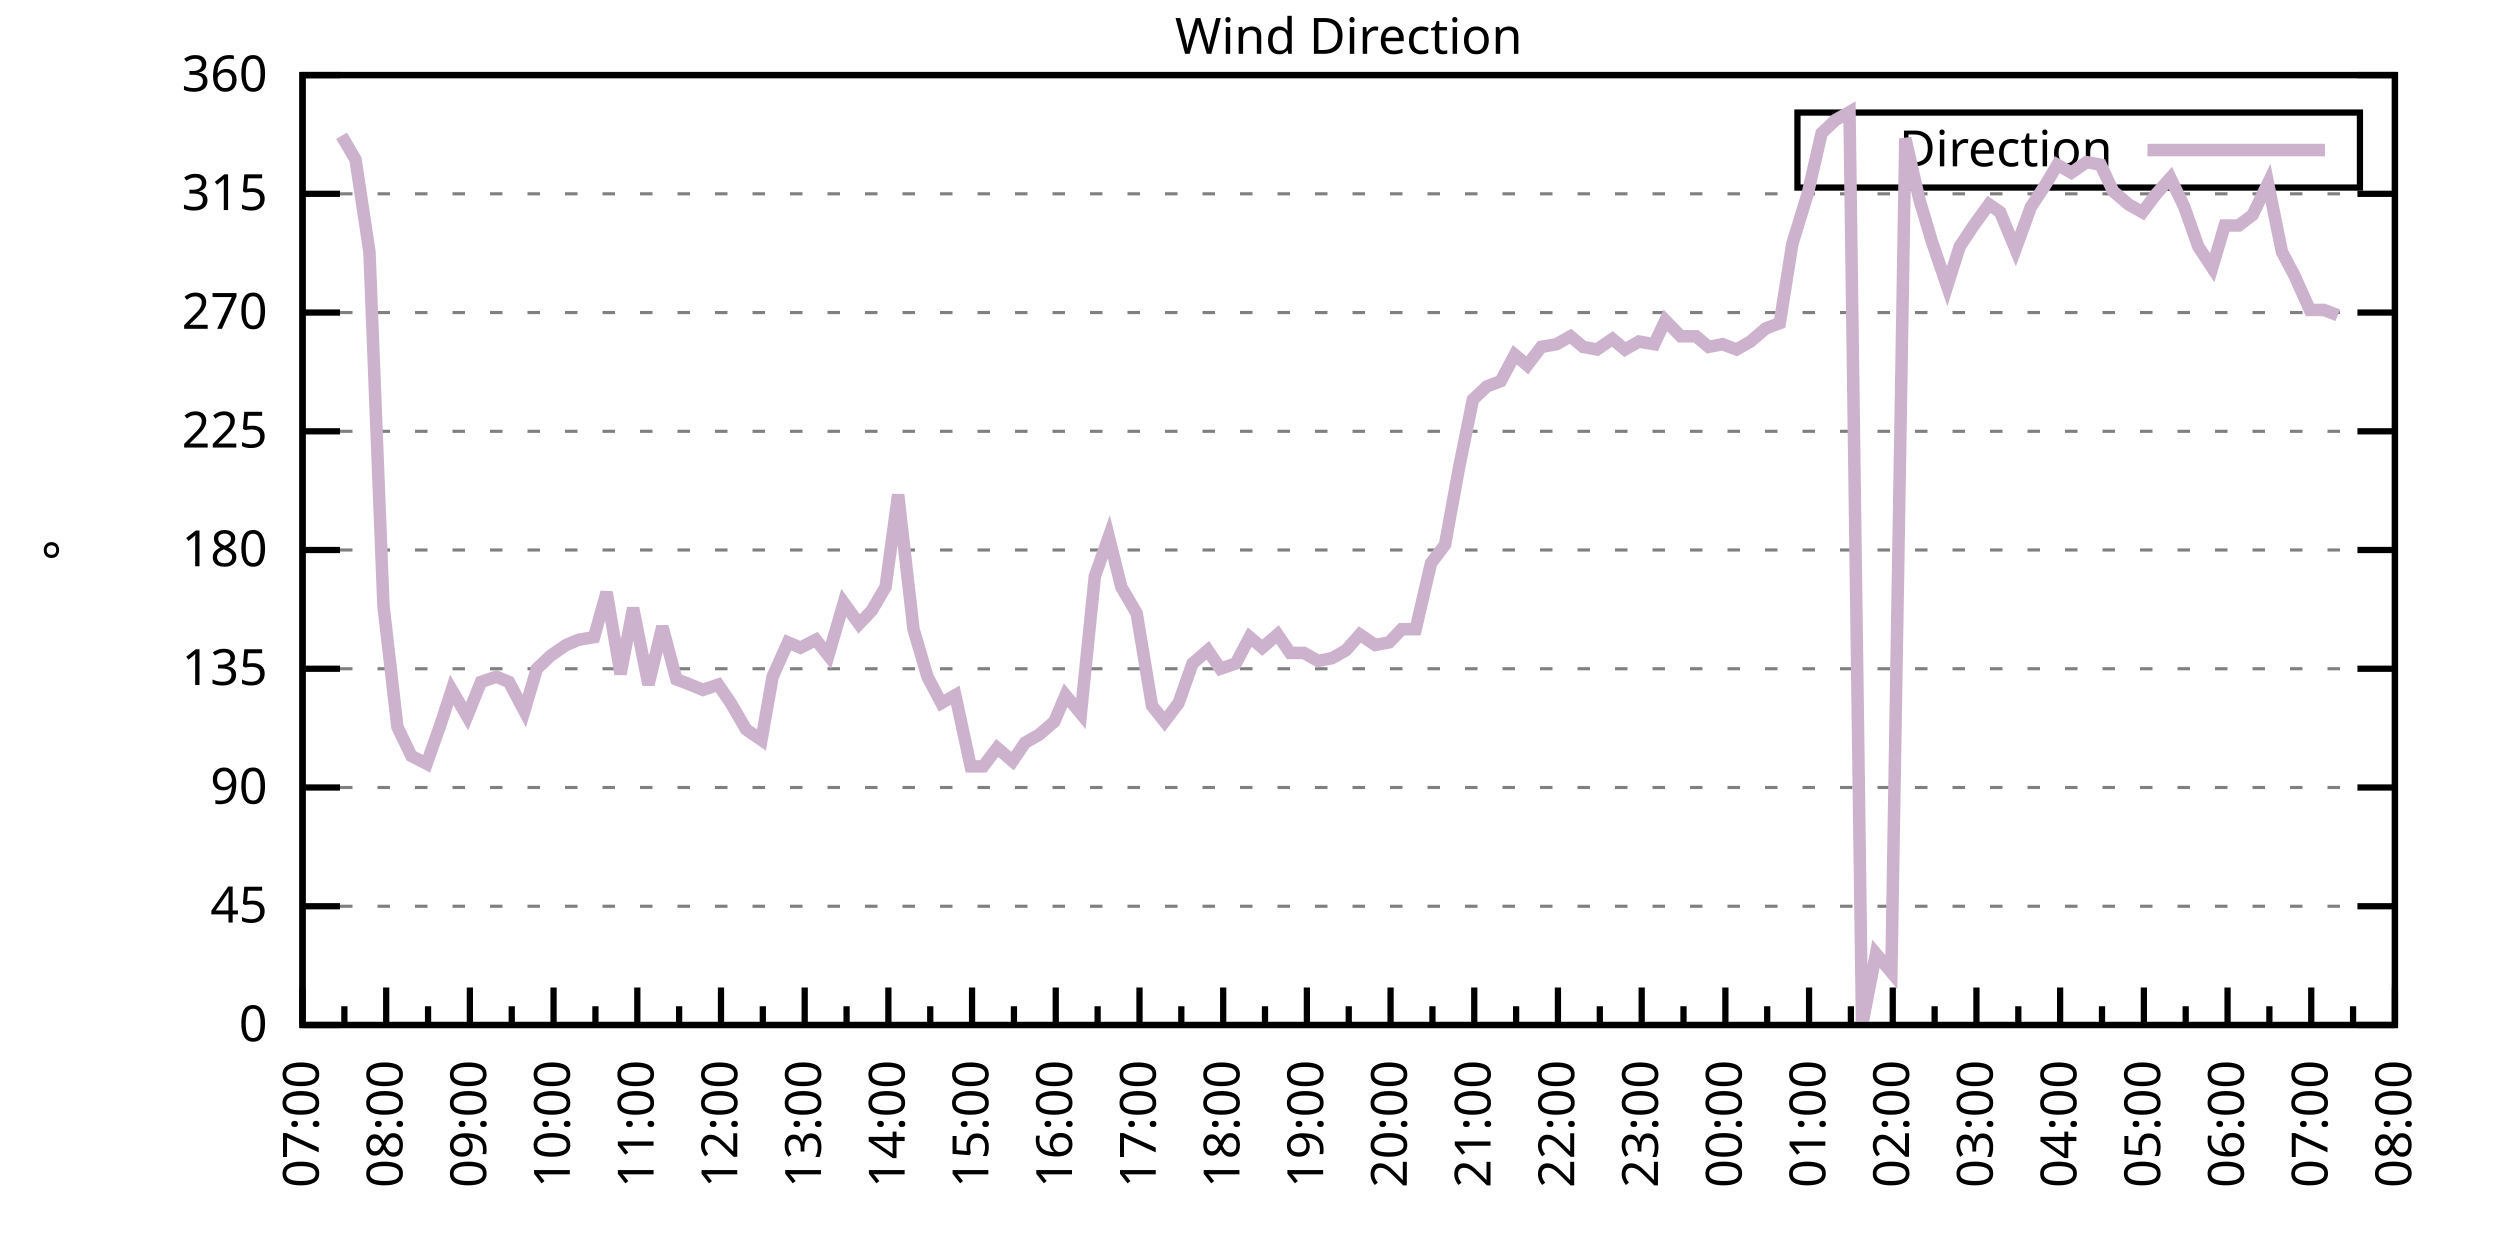
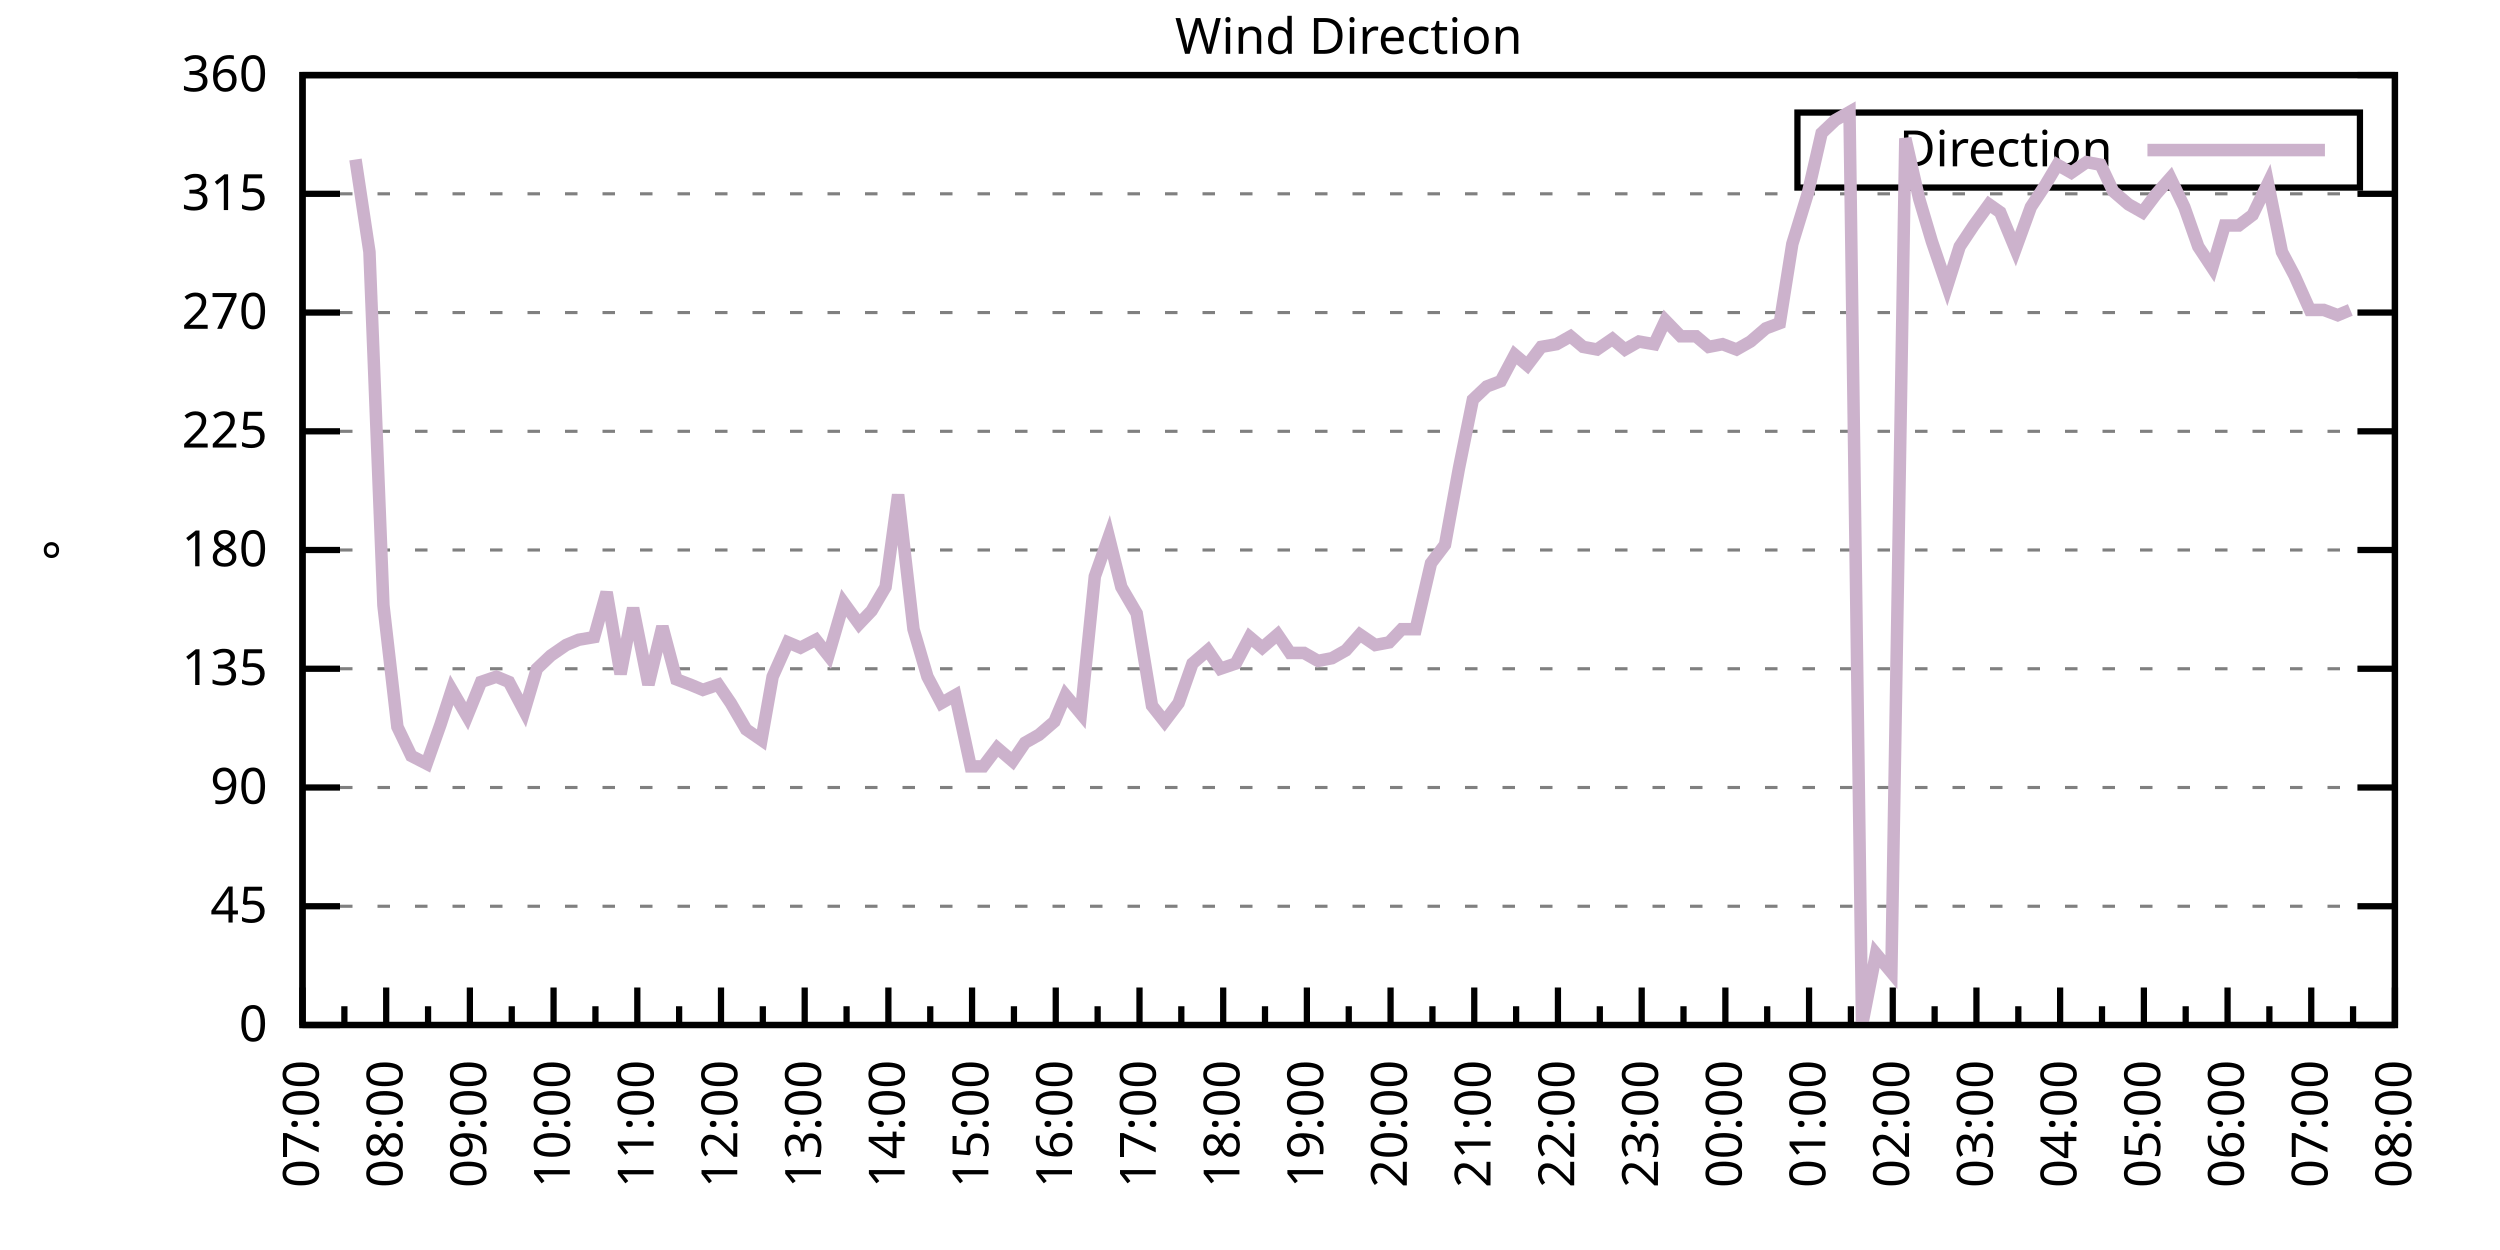
<svg xmlns="http://www.w3.org/2000/svg" xmlns:xlink="http://www.w3.org/1999/xlink" width="400" height="200" viewBox="0 0 400 200">
  <g id="gnuplot_canvas">
    <rect x="0" y="0" width="400" height="200" fill="none" />
    <defs>
      <circle id="gpDot" r="0.5" stroke-width="0.5" stroke="currentColor" />
      <path id="gpPt0" stroke-width="0.333" stroke="currentColor" d="M-1,0 h2 M0,-1 v2" />
      <path id="gpPt1" stroke-width="0.333" stroke="currentColor" d="M-1,-1 L1,1 M1,-1 L-1,1" />
      <path id="gpPt2" stroke-width="0.333" stroke="currentColor" d="M-1,0 L1,0 M0,-1 L0,1 M-1,-1 L1,1 M-1,1 L1,-1" />
      <rect id="gpPt3" stroke-width="0.333" stroke="currentColor" x="-1" y="-1" width="2" height="2" />
      <rect id="gpPt4" stroke-width="0.333" stroke="currentColor" fill="currentColor" x="-1" y="-1" width="2" height="2" />
      <circle id="gpPt5" stroke-width="0.333" stroke="currentColor" cx="0" cy="0" r="1" />
      <use xlink:href="#gpPt5" id="gpPt6" fill="currentColor" stroke="none" />
      <path id="gpPt7" stroke-width="0.333" stroke="currentColor" d="M0,-1.33 L-1.33,0.67 L1.33,0.67 z" />
      <use xlink:href="#gpPt7" id="gpPt8" fill="currentColor" stroke="none" />
      <use xlink:href="#gpPt7" id="gpPt9" stroke="currentColor" transform="rotate(180)" />
      <use xlink:href="#gpPt9" id="gpPt10" fill="currentColor" stroke="none" />
      <use xlink:href="#gpPt3" id="gpPt11" stroke="currentColor" transform="rotate(45)" />
      <use xlink:href="#gpPt11" id="gpPt12" fill="currentColor" stroke="none" />
      <path id="gpPt13" stroke-width="0.333" stroke="currentColor" d="M0,1.330 L1.265,0.411 L0.782,-1.067 L-0.782,-1.076 L-1.265,0.411 z" />
      <use xlink:href="#gpPt13" id="gpPt14" fill="currentColor" stroke="none" />
      <filter id="textbox" filterUnits="objectBoundingBox" x="0" y="0" height="1" width="1">
        <feFlood flood-color="white" flood-opacity="1" result="bgnd" />
        <feComposite in="SourceGraphic" in2="bgnd" operator="atop" />
      </filter>
      <filter id="greybox" filterUnits="objectBoundingBox" x="0" y="0" height="1" width="1">
        <feFlood flood-color="lightgrey" flood-opacity="1" result="grey" />
        <feComposite in="SourceGraphic" in2="grey" operator="atop" />
      </filter>
    </defs>
    <g fill="none" color="white" stroke="currentColor" stroke-width="1.00" stroke-linecap="butt" stroke-linejoin="miter">
</g>
    <g fill="none" color="black" stroke="currentColor" stroke-width="1.00" stroke-linecap="butt" stroke-linejoin="miter">
      <g stroke="none" shape-rendering="crispEdges">
        <polygon fill="rgb(255, 255, 255)" points="48.40,164.00 383.18,164.00 383.18,12.02 48.40,12.02 " />
      </g>
    </g>
    <g fill="none" color="black" stroke="currentColor" stroke-width="1.00" stroke-linecap="butt" stroke-linejoin="miter">
</g>
    <g fill="none" color="black" stroke="black" stroke-width="0.50" stroke-linecap="butt" stroke-linejoin="miter">
</g>
    <g fill="none" color="gray" stroke="currentColor" stroke-width="0.50" stroke-linecap="butt" stroke-linejoin="miter">
      <path stroke="gray" stroke-dasharray="2,4" class="gridline" d="M48.40,164.00 L383.19,164.00  " />
    </g>
    <g fill="none" color="gray" stroke="gray" stroke-width="1.00" stroke-linecap="butt" stroke-linejoin="miter">
</g>
    <g fill="none" color="black" stroke="currentColor" stroke-width="1.00" stroke-linecap="butt" stroke-linejoin="miter">
      <path stroke="black" d="M48.40,164.00 L54.40,164.00 M383.19,164.00 L377.19,164.00  " />
      <g transform="translate(42.80,166.60)" stroke="none" fill="black" font-family="Sans" font-size="8.00" text-anchor="end">
        <text>
          <tspan font-family="Sans"> 0</tspan>
        </text>
      </g>
    </g>
    <g fill="none" color="black" stroke="currentColor" stroke-width="1.00" stroke-linecap="butt" stroke-linejoin="miter">
</g>
    <g fill="none" color="black" stroke="black" stroke-width="0.50" stroke-linecap="butt" stroke-linejoin="miter">
</g>
    <g fill="none" color="gray" stroke="currentColor" stroke-width="0.50" stroke-linecap="butt" stroke-linejoin="miter">
      <path stroke="gray" stroke-dasharray="2,4" class="gridline" d="M48.40,145.00 L383.19,145.00  " />
    </g>
    <g fill="none" color="gray" stroke="gray" stroke-width="1.00" stroke-linecap="butt" stroke-linejoin="miter">
</g>
    <g fill="none" color="black" stroke="currentColor" stroke-width="1.00" stroke-linecap="butt" stroke-linejoin="miter">
      <path stroke="black" d="M48.40,145.00 L54.40,145.00 M383.19,145.00 L377.19,145.00  " />
      <g transform="translate(42.80,147.60)" stroke="none" fill="black" font-family="Sans" font-size="8.00" text-anchor="end">
        <text>
          <tspan font-family="Sans"> 45</tspan>
        </text>
      </g>
    </g>
    <g fill="none" color="black" stroke="currentColor" stroke-width="1.00" stroke-linecap="butt" stroke-linejoin="miter">
</g>
    <g fill="none" color="black" stroke="black" stroke-width="0.50" stroke-linecap="butt" stroke-linejoin="miter">
</g>
    <g fill="none" color="gray" stroke="currentColor" stroke-width="0.50" stroke-linecap="butt" stroke-linejoin="miter">
      <path stroke="gray" stroke-dasharray="2,4" class="gridline" d="M48.40,126.00 L383.19,126.00  " />
    </g>
    <g fill="none" color="gray" stroke="gray" stroke-width="1.00" stroke-linecap="butt" stroke-linejoin="miter">
</g>
    <g fill="none" color="black" stroke="currentColor" stroke-width="1.00" stroke-linecap="butt" stroke-linejoin="miter">
      <path stroke="black" d="M48.40,126.00 L54.40,126.00 M383.19,126.00 L377.19,126.00  " />
      <g transform="translate(42.80,128.60)" stroke="none" fill="black" font-family="Sans" font-size="8.00" text-anchor="end">
        <text>
          <tspan font-family="Sans"> 90</tspan>
        </text>
      </g>
    </g>
    <g fill="none" color="black" stroke="currentColor" stroke-width="1.00" stroke-linecap="butt" stroke-linejoin="miter">
</g>
    <g fill="none" color="black" stroke="black" stroke-width="0.50" stroke-linecap="butt" stroke-linejoin="miter">
</g>
    <g fill="none" color="gray" stroke="currentColor" stroke-width="0.50" stroke-linecap="butt" stroke-linejoin="miter">
      <path stroke="gray" stroke-dasharray="2,4" class="gridline" d="M48.40,107.00 L383.19,107.00  " />
    </g>
    <g fill="none" color="gray" stroke="gray" stroke-width="1.00" stroke-linecap="butt" stroke-linejoin="miter">
</g>
    <g fill="none" color="black" stroke="currentColor" stroke-width="1.00" stroke-linecap="butt" stroke-linejoin="miter">
      <path stroke="black" d="M48.40,107.00 L54.40,107.00 M383.19,107.00 L377.19,107.00  " />
      <g transform="translate(42.80,109.60)" stroke="none" fill="black" font-family="Sans" font-size="8.00" text-anchor="end">
        <text>
          <tspan font-family="Sans"> 135</tspan>
        </text>
      </g>
    </g>
    <g fill="none" color="black" stroke="currentColor" stroke-width="1.00" stroke-linecap="butt" stroke-linejoin="miter">
</g>
    <g fill="none" color="black" stroke="black" stroke-width="0.50" stroke-linecap="butt" stroke-linejoin="miter">
</g>
    <g fill="none" color="gray" stroke="currentColor" stroke-width="0.50" stroke-linecap="butt" stroke-linejoin="miter">
      <path stroke="gray" stroke-dasharray="2,4" class="gridline" d="M48.40,88.00 L383.19,88.00  " />
    </g>
    <g fill="none" color="gray" stroke="gray" stroke-width="1.00" stroke-linecap="butt" stroke-linejoin="miter">
</g>
    <g fill="none" color="black" stroke="currentColor" stroke-width="1.00" stroke-linecap="butt" stroke-linejoin="miter">
      <path stroke="black" d="M48.40,88.00 L54.40,88.00 M383.19,88.00 L377.19,88.00  " />
      <g transform="translate(42.80,90.60)" stroke="none" fill="black" font-family="Sans" font-size="8.00" text-anchor="end">
        <text>
          <tspan font-family="Sans"> 180</tspan>
        </text>
      </g>
    </g>
    <g fill="none" color="black" stroke="currentColor" stroke-width="1.00" stroke-linecap="butt" stroke-linejoin="miter">
</g>
    <g fill="none" color="black" stroke="black" stroke-width="0.50" stroke-linecap="butt" stroke-linejoin="miter">
</g>
    <g fill="none" color="gray" stroke="currentColor" stroke-width="0.50" stroke-linecap="butt" stroke-linejoin="miter">
      <path stroke="gray" stroke-dasharray="2,4" class="gridline" d="M48.40,69.01 L383.19,69.01  " />
    </g>
    <g fill="none" color="gray" stroke="gray" stroke-width="1.00" stroke-linecap="butt" stroke-linejoin="miter">
</g>
    <g fill="none" color="black" stroke="currentColor" stroke-width="1.00" stroke-linecap="butt" stroke-linejoin="miter">
      <path stroke="black" d="M48.40,69.01 L54.40,69.01 M383.19,69.01 L377.19,69.01  " />
      <g transform="translate(42.80,71.61)" stroke="none" fill="black" font-family="Sans" font-size="8.00" text-anchor="end">
        <text>
          <tspan font-family="Sans"> 225</tspan>
        </text>
      </g>
    </g>
    <g fill="none" color="black" stroke="currentColor" stroke-width="1.00" stroke-linecap="butt" stroke-linejoin="miter">
</g>
    <g fill="none" color="black" stroke="black" stroke-width="0.50" stroke-linecap="butt" stroke-linejoin="miter">
</g>
    <g fill="none" color="gray" stroke="currentColor" stroke-width="0.50" stroke-linecap="butt" stroke-linejoin="miter">
      <path stroke="gray" stroke-dasharray="2,4" class="gridline" d="M48.40,50.01 L383.19,50.01  " />
    </g>
    <g fill="none" color="gray" stroke="gray" stroke-width="1.00" stroke-linecap="butt" stroke-linejoin="miter">
</g>
    <g fill="none" color="black" stroke="currentColor" stroke-width="1.00" stroke-linecap="butt" stroke-linejoin="miter">
      <path stroke="black" d="M48.40,50.01 L54.40,50.01 M383.19,50.01 L377.19,50.01  " />
      <g transform="translate(42.80,52.61)" stroke="none" fill="black" font-family="Sans" font-size="8.00" text-anchor="end">
        <text>
          <tspan font-family="Sans"> 270</tspan>
        </text>
      </g>
    </g>
    <g fill="none" color="black" stroke="currentColor" stroke-width="1.00" stroke-linecap="butt" stroke-linejoin="miter">
</g>
    <g fill="none" color="black" stroke="black" stroke-width="0.50" stroke-linecap="butt" stroke-linejoin="miter">
</g>
    <g fill="none" color="gray" stroke="currentColor" stroke-width="0.50" stroke-linecap="butt" stroke-linejoin="miter">
      <path stroke="gray" stroke-dasharray="2,4" class="gridline" d="M48.40,31.01 L383.19,31.01  " />
    </g>
    <g fill="none" color="gray" stroke="gray" stroke-width="1.00" stroke-linecap="butt" stroke-linejoin="miter">
</g>
    <g fill="none" color="black" stroke="currentColor" stroke-width="1.00" stroke-linecap="butt" stroke-linejoin="miter">
      <path stroke="black" d="M48.40,31.01 L54.40,31.01 M383.19,31.01 L377.19,31.01  " />
      <g transform="translate(42.80,33.61)" stroke="none" fill="black" font-family="Sans" font-size="8.00" text-anchor="end">
        <text>
          <tspan font-family="Sans"> 315</tspan>
        </text>
      </g>
    </g>
    <g fill="none" color="black" stroke="currentColor" stroke-width="1.00" stroke-linecap="butt" stroke-linejoin="miter">
</g>
    <g fill="none" color="black" stroke="black" stroke-width="0.50" stroke-linecap="butt" stroke-linejoin="miter">
</g>
    <g fill="none" color="gray" stroke="currentColor" stroke-width="0.50" stroke-linecap="butt" stroke-linejoin="miter">
      <path stroke="gray" stroke-dasharray="2,4" class="gridline" d="M48.40,12.01 L383.19,12.01  " />
    </g>
    <g fill="none" color="gray" stroke="gray" stroke-width="1.00" stroke-linecap="butt" stroke-linejoin="miter">
</g>
    <g fill="none" color="black" stroke="currentColor" stroke-width="1.00" stroke-linecap="butt" stroke-linejoin="miter">
      <path stroke="black" d="M48.40,12.01 L54.40,12.01 M383.19,12.01 L377.19,12.01  " />
      <g transform="translate(42.80,14.61)" stroke="none" fill="black" font-family="Sans" font-size="8.00" text-anchor="end">
        <text>
          <tspan font-family="Sans"> 360</tspan>
        </text>
      </g>
    </g>
    <g fill="none" color="black" stroke="currentColor" stroke-width="1.00" stroke-linecap="butt" stroke-linejoin="miter">
      <path stroke="black" d="M48.40,164.00 L48.40,158.00  " />
      <g transform="translate(51.00,169.60) rotate(270)" stroke="none" fill="black" font-family="Sans" font-size="8.00" text-anchor="end">
        <text>
          <tspan font-family="Sans">07:00</tspan>
        </text>
      </g>
    </g>
    <g fill="none" color="black" stroke="currentColor" stroke-width="1.00" stroke-linecap="butt" stroke-linejoin="miter">
      <path stroke="black" d="M55.10,164.00 L55.10,161.00 M61.79,164.00 L61.79,158.00  " />
      <g transform="translate(64.39,169.60) rotate(270)" stroke="none" fill="black" font-family="Sans" font-size="8.00" text-anchor="end">
        <text>
          <tspan font-family="Sans">08:00</tspan>
        </text>
      </g>
    </g>
    <g fill="none" color="black" stroke="currentColor" stroke-width="1.00" stroke-linecap="butt" stroke-linejoin="miter">
      <path stroke="black" d="M68.49,164.00 L68.49,161.00 M75.18,164.00 L75.18,158.00  " />
      <g transform="translate(77.78,169.60) rotate(270)" stroke="none" fill="black" font-family="Sans" font-size="8.00" text-anchor="end">
        <text>
          <tspan font-family="Sans">09:00</tspan>
        </text>
      </g>
    </g>
    <g fill="none" color="black" stroke="currentColor" stroke-width="1.00" stroke-linecap="butt" stroke-linejoin="miter">
      <path stroke="black" d="M81.88,164.00 L81.88,161.00 M88.57,164.00 L88.57,158.00  " />
      <g transform="translate(91.17,169.60) rotate(270)" stroke="none" fill="black" font-family="Sans" font-size="8.00" text-anchor="end">
        <text>
          <tspan font-family="Sans">10:00</tspan>
        </text>
      </g>
    </g>
    <g fill="none" color="black" stroke="currentColor" stroke-width="1.00" stroke-linecap="butt" stroke-linejoin="miter">
      <path stroke="black" d="M95.27,164.00 L95.27,161.00 M101.97,164.00 L101.97,158.00  " />
      <g transform="translate(104.57,169.60) rotate(270)" stroke="none" fill="black" font-family="Sans" font-size="8.00" text-anchor="end">
        <text>
          <tspan font-family="Sans">11:00</tspan>
        </text>
      </g>
    </g>
    <g fill="none" color="black" stroke="currentColor" stroke-width="1.00" stroke-linecap="butt" stroke-linejoin="miter">
      <path stroke="black" d="M108.66,164.00 L108.66,161.00 M115.36,164.00 L115.36,158.00  " />
      <g transform="translate(117.96,169.60) rotate(270)" stroke="none" fill="black" font-family="Sans" font-size="8.00" text-anchor="end">
        <text>
          <tspan font-family="Sans">12:00</tspan>
        </text>
      </g>
    </g>
    <g fill="none" color="black" stroke="currentColor" stroke-width="1.00" stroke-linecap="butt" stroke-linejoin="miter">
      <path stroke="black" d="M122.05,164.00 L122.05,161.00 M128.75,164.00 L128.75,158.00  " />
      <g transform="translate(131.35,169.60) rotate(270)" stroke="none" fill="black" font-family="Sans" font-size="8.00" text-anchor="end">
        <text>
          <tspan font-family="Sans">13:00</tspan>
        </text>
      </g>
    </g>
    <g fill="none" color="black" stroke="currentColor" stroke-width="1.00" stroke-linecap="butt" stroke-linejoin="miter">
      <path stroke="black" d="M135.45,164.00 L135.45,161.00 M142.14,164.00 L142.14,158.00  " />
      <g transform="translate(144.74,169.60) rotate(270)" stroke="none" fill="black" font-family="Sans" font-size="8.00" text-anchor="end">
        <text>
          <tspan font-family="Sans">14:00</tspan>
        </text>
      </g>
    </g>
    <g fill="none" color="black" stroke="currentColor" stroke-width="1.00" stroke-linecap="butt" stroke-linejoin="miter">
      <path stroke="black" d="M148.84,164.00 L148.84,161.00 M155.53,164.00 L155.53,158.00  " />
      <g transform="translate(158.13,169.60) rotate(270)" stroke="none" fill="black" font-family="Sans" font-size="8.00" text-anchor="end">
        <text>
          <tspan font-family="Sans">15:00</tspan>
        </text>
      </g>
    </g>
    <g fill="none" color="black" stroke="currentColor" stroke-width="1.00" stroke-linecap="butt" stroke-linejoin="miter">
      <path stroke="black" d="M162.23,164.00 L162.23,161.00 M168.92,164.00 L168.92,158.00  " />
      <g transform="translate(171.52,169.60) rotate(270)" stroke="none" fill="black" font-family="Sans" font-size="8.00" text-anchor="end">
        <text>
          <tspan font-family="Sans">16:00</tspan>
        </text>
      </g>
    </g>
    <g fill="none" color="black" stroke="currentColor" stroke-width="1.00" stroke-linecap="butt" stroke-linejoin="miter">
      <path stroke="black" d="M175.62,164.00 L175.62,161.00 M182.32,164.00 L182.32,158.00  " />
      <g transform="translate(184.92,169.60) rotate(270)" stroke="none" fill="black" font-family="Sans" font-size="8.00" text-anchor="end">
        <text>
          <tspan font-family="Sans">17:00</tspan>
        </text>
      </g>
    </g>
    <g fill="none" color="black" stroke="currentColor" stroke-width="1.00" stroke-linecap="butt" stroke-linejoin="miter">
      <path stroke="black" d="M189.01,164.00 L189.01,161.00 M195.71,164.00 L195.71,158.00  " />
      <g transform="translate(198.31,169.60) rotate(270)" stroke="none" fill="black" font-family="Sans" font-size="8.00" text-anchor="end">
        <text>
          <tspan font-family="Sans">18:00</tspan>
        </text>
      </g>
    </g>
    <g fill="none" color="black" stroke="currentColor" stroke-width="1.00" stroke-linecap="butt" stroke-linejoin="miter">
      <path stroke="black" d="M202.40,164.00 L202.40,161.00 M209.10,164.00 L209.10,158.00  " />
      <g transform="translate(211.70,169.60) rotate(270)" stroke="none" fill="black" font-family="Sans" font-size="8.00" text-anchor="end">
        <text>
          <tspan font-family="Sans">19:00</tspan>
        </text>
      </g>
    </g>
    <g fill="none" color="black" stroke="currentColor" stroke-width="1.00" stroke-linecap="butt" stroke-linejoin="miter">
      <path stroke="black" d="M215.80,164.00 L215.80,161.00 M222.49,164.00 L222.49,158.00  " />
      <g transform="translate(225.09,169.60) rotate(270)" stroke="none" fill="black" font-family="Sans" font-size="8.00" text-anchor="end">
        <text>
          <tspan font-family="Sans">20:00</tspan>
        </text>
      </g>
    </g>
    <g fill="none" color="black" stroke="currentColor" stroke-width="1.00" stroke-linecap="butt" stroke-linejoin="miter">
      <path stroke="black" d="M229.19,164.00 L229.19,161.00 M235.88,164.00 L235.88,158.00  " />
      <g transform="translate(238.48,169.60) rotate(270)" stroke="none" fill="black" font-family="Sans" font-size="8.00" text-anchor="end">
        <text>
          <tspan font-family="Sans">21:00</tspan>
        </text>
      </g>
    </g>
    <g fill="none" color="black" stroke="currentColor" stroke-width="1.00" stroke-linecap="butt" stroke-linejoin="miter">
      <path stroke="black" d="M242.58,164.00 L242.58,161.00 M249.27,164.00 L249.27,158.00  " />
      <g transform="translate(251.87,169.60) rotate(270)" stroke="none" fill="black" font-family="Sans" font-size="8.00" text-anchor="end">
        <text>
          <tspan font-family="Sans">22:00</tspan>
        </text>
      </g>
    </g>
    <g fill="none" color="black" stroke="currentColor" stroke-width="1.00" stroke-linecap="butt" stroke-linejoin="miter">
      <path stroke="black" d="M255.97,164.00 L255.97,161.00 M262.67,164.00 L262.67,158.00  " />
      <g transform="translate(265.27,169.60) rotate(270)" stroke="none" fill="black" font-family="Sans" font-size="8.00" text-anchor="end">
        <text>
          <tspan font-family="Sans">23:00</tspan>
        </text>
      </g>
    </g>
    <g fill="none" color="black" stroke="currentColor" stroke-width="1.00" stroke-linecap="butt" stroke-linejoin="miter">
      <path stroke="black" d="M269.36,164.00 L269.36,161.00 M276.06,164.00 L276.06,158.00  " />
      <g transform="translate(278.66,169.60) rotate(270)" stroke="none" fill="black" font-family="Sans" font-size="8.00" text-anchor="end">
        <text>
          <tspan font-family="Sans">00:00</tspan>
        </text>
      </g>
    </g>
    <g fill="none" color="black" stroke="currentColor" stroke-width="1.00" stroke-linecap="butt" stroke-linejoin="miter">
      <path stroke="black" d="M282.75,164.00 L282.75,161.00 M289.45,164.00 L289.45,158.00  " />
      <g transform="translate(292.05,169.60) rotate(270)" stroke="none" fill="black" font-family="Sans" font-size="8.00" text-anchor="end">
        <text>
          <tspan font-family="Sans">01:00</tspan>
        </text>
      </g>
    </g>
    <g fill="none" color="black" stroke="currentColor" stroke-width="1.00" stroke-linecap="butt" stroke-linejoin="miter">
      <path stroke="black" d="M296.14,164.00 L296.14,161.00 M302.84,164.00 L302.84,158.00  " />
      <g transform="translate(305.44,169.60) rotate(270)" stroke="none" fill="black" font-family="Sans" font-size="8.00" text-anchor="end">
        <text>
          <tspan font-family="Sans">02:00</tspan>
        </text>
      </g>
    </g>
    <g fill="none" color="black" stroke="currentColor" stroke-width="1.00" stroke-linecap="butt" stroke-linejoin="miter">
      <path stroke="black" d="M309.54,164.00 L309.54,161.00 M316.23,164.00 L316.23,158.00  " />
      <g transform="translate(318.83,169.60) rotate(270)" stroke="none" fill="black" font-family="Sans" font-size="8.00" text-anchor="end">
        <text>
          <tspan font-family="Sans">03:00</tspan>
        </text>
      </g>
    </g>
    <g fill="none" color="black" stroke="currentColor" stroke-width="1.00" stroke-linecap="butt" stroke-linejoin="miter">
      <path stroke="black" d="M322.93,164.00 L322.93,161.00 M329.62,164.00 L329.62,158.00  " />
      <g transform="translate(332.22,169.60) rotate(270)" stroke="none" fill="black" font-family="Sans" font-size="8.00" text-anchor="end">
        <text>
          <tspan font-family="Sans">04:00</tspan>
        </text>
      </g>
    </g>
    <g fill="none" color="black" stroke="currentColor" stroke-width="1.00" stroke-linecap="butt" stroke-linejoin="miter">
      <path stroke="black" d="M336.32,164.00 L336.32,161.00 M343.02,164.00 L343.02,158.00  " />
      <g transform="translate(345.62,169.60) rotate(270)" stroke="none" fill="black" font-family="Sans" font-size="8.00" text-anchor="end">
        <text>
          <tspan font-family="Sans">05:00</tspan>
        </text>
      </g>
    </g>
    <g fill="none" color="black" stroke="currentColor" stroke-width="1.00" stroke-linecap="butt" stroke-linejoin="miter">
      <path stroke="black" d="M349.71,164.00 L349.71,161.00 M356.41,164.00 L356.41,158.00  " />
      <g transform="translate(359.01,169.60) rotate(270)" stroke="none" fill="black" font-family="Sans" font-size="8.00" text-anchor="end">
        <text>
          <tspan font-family="Sans">06:00</tspan>
        </text>
      </g>
    </g>
    <g fill="none" color="black" stroke="currentColor" stroke-width="1.00" stroke-linecap="butt" stroke-linejoin="miter">
      <path stroke="black" d="M363.10,164.00 L363.10,161.00 M369.80,164.00 L369.80,158.00  " />
      <g transform="translate(372.40,169.60) rotate(270)" stroke="none" fill="black" font-family="Sans" font-size="8.00" text-anchor="end">
        <text>
          <tspan font-family="Sans">07:00</tspan>
        </text>
      </g>
    </g>
    <g fill="none" color="black" stroke="currentColor" stroke-width="1.00" stroke-linecap="butt" stroke-linejoin="miter">
      <path stroke="black" d="M376.49,164.00 L376.49,161.00 M383.19,164.00 L383.19,158.00  " />
      <g transform="translate(385.79,169.60) rotate(270)" stroke="none" fill="black" font-family="Sans" font-size="8.00" text-anchor="end">
        <text>
          <tspan font-family="Sans">08:00</tspan>
        </text>
      </g>
    </g>
    <g fill="none" color="black" stroke="currentColor" stroke-width="1.00" stroke-linecap="butt" stroke-linejoin="miter">
</g>
    <g fill="none" color="black" stroke="currentColor" stroke-width="1.00" stroke-linecap="butt" stroke-linejoin="miter">
      <path stroke="black" d="M48.40,12.01 L48.40,164.00 L383.19,164.00 L383.19,12.01 L48.40,12.01 Z  " />
    </g>
    <g fill="none" color="black" stroke="currentColor" stroke-width="1.00" stroke-linecap="butt" stroke-linejoin="miter">
      <g transform="translate(12.80,88.01) rotate(270)" stroke="none" fill="black" font-family="Sans" font-size="8.00" text-anchor="middle">
        <text>
          <tspan font-family="Sans">°</tspan>
        </text>
      </g>
    </g>
    <g fill="none" color="black" stroke="currentColor" stroke-width="1.00" stroke-linecap="butt" stroke-linejoin="miter">
</g>
    <g fill="none" color="black" stroke="currentColor" stroke-width="1.00" stroke-linecap="butt" stroke-linejoin="miter">
      <path stroke="black" d="M287.59,30.01 L287.59,18.01 L377.59,18.01 L377.59,30.01 L287.59,30.01 Z  " />
    </g>
    <g id="Wind_direction_plot_1">
      <g fill="none" color="white" stroke="black" stroke-width="2.00" stroke-linecap="butt" stroke-linejoin="miter">
</g>
      <g fill="none" color="black" stroke="currentColor" stroke-width="2.00" stroke-linecap="butt" stroke-linejoin="miter">
        <g transform="translate(337.99,26.61)" stroke="none" fill="black" font-family="Sans" font-size="8.00" text-anchor="end">
          <text>
            <tspan font-family="Sans">Direction</tspan>
          </text>
        </g>
      </g>
      <g fill="none" color="black" stroke="currentColor" stroke-width="2.00" stroke-linecap="butt" stroke-linejoin="miter">
-         <path stroke="rgb(204, 178, 204)" d="M343.59,24.01 L371.99,24.01 M54.65,21.72 L56.88,25.52 L59.11,40.30 L61.35,96.87 L63.58,116.29 L65.81,120.94   L68.26,122.20 L70.50,115.87 L72.28,110.38 L74.74,114.60 L76.97,109.11 L79.42,108.27 L81.43,109.11 L83.89,113.76   L85.90,107.00 L88.13,104.89 L90.58,103.20 L92.59,102.36 L95.05,101.94 L97.06,94.76 L99.29,107.85 L101.30,97.29   L103.75,109.54 L105.98,100.25 L108.22,108.69 L110.45,109.54 L112.46,110.38 L114.91,109.54 L116.92,112.49 L119.38,116.71   L121.83,118.40 L123.62,108.27 L126.07,102.78 L128.08,103.63 L130.54,102.36 L132.54,104.89 L135.00,96.45 L137.45,99.83   L139.46,97.72 L141.69,93.92 L143.70,79.14 L146.16,100.67 L148.39,108.27 L150.62,112.49 L152.85,111.23 L155.31,122.62   L157.32,122.62 L159.55,119.67 L162.01,121.78 L164.01,118.83 L166.25,117.56 L168.70,115.45 L170.49,111.23 L172.94,114.18   L175.17,92.23 L177.41,85.89 L179.41,93.92 L181.87,98.14 L184.32,112.91 L186.33,115.45 L188.57,112.49 L190.80,106.16   L193.25,104.05 L195.26,107.00 L197.72,106.16 L199.95,101.94 L201.96,103.63 L204.41,101.52 L206.42,104.47 L208.65,104.47   L210.88,105.74 L213.12,105.31 L215.35,104.05 L217.58,101.52 L220.04,103.20 L222.27,102.78 L224.28,100.67 L226.51,100.67   L228.96,90.12 L231.20,87.16 L233.43,74.92 L235.66,63.94 L237.89,61.83 L240.12,60.98 L242.36,56.76 L244.36,58.45   L246.60,55.50 L249.05,55.07 L251.28,53.81 L253.29,55.50 L255.52,55.92 L257.98,54.23 L259.99,55.92 L262.22,54.65   L264.67,55.07 L266.46,51.27 L268.92,53.81 L271.37,53.81 L273.38,55.50 L275.61,55.07 L277.84,55.92 L280.07,54.65   L282.53,52.54 L284.76,51.70 L286.77,39.03 L289.23,31.01 L291.46,21.30 L293.69,19.19 L295.92,17.92 L297.93,164.00   L300.16,152.60 L302.62,155.56 L304.85,22.14 L307.08,31.85 L309.09,38.61 L311.54,45.79 L313.55,39.45 L315.79,36.08   L318.24,32.70 L320.03,33.96 L322.48,39.87 L324.94,33.12 L327.17,29.74 L329.18,26.36 L331.41,27.63 L333.86,25.94   L336.10,26.36 L338.10,30.59 L340.56,32.70 L342.79,33.96 L345.02,31.01 L347.26,28.48 L349.49,33.12 L351.72,39.45   L353.95,42.83 L355.96,36.08 L358.19,36.08 L360.42,34.39 L362.88,29.32 L365.11,40.30 L367.12,44.10 L369.58,49.59   L371.81,49.59 L374.04,50.43  " />
+         <path stroke="rgb(204, 178, 204)" d="M343.59,24.01 L371.99,24.01 M56.88,25.52 L59.11,40.30 L61.35,96.87 L63.58,116.29 L65.81,120.94 L68.26,122.20   L70.50,115.87 L72.28,110.38 L74.74,114.60 L76.97,109.11 L79.42,108.27 L81.43,109.11 L83.89,113.76 L85.90,107.00   L88.13,104.89 L90.58,103.20 L92.59,102.36 L95.05,101.94 L97.06,94.76 L99.29,107.85 L101.30,97.29 L103.75,109.54   L105.98,100.25 L108.22,108.69 L110.45,109.54 L112.46,110.38 L114.91,109.54 L116.92,112.49 L119.38,116.71 L121.83,118.40   L123.62,108.27 L126.07,102.78 L128.08,103.63 L130.54,102.36 L132.54,104.89 L135.00,96.45 L137.45,99.83 L139.46,97.72   L141.69,93.92 L143.70,79.14 L146.16,100.67 L148.39,108.27 L150.62,112.49 L152.85,111.23 L155.31,122.62 L157.32,122.62   L159.55,119.67 L162.01,121.78 L164.01,118.83 L166.25,117.56 L168.70,115.45 L170.49,111.23 L172.94,114.18 L175.17,92.23   L177.41,85.89 L179.41,93.92 L181.87,98.14 L184.32,112.91 L186.33,115.45 L188.57,112.49 L190.80,106.16 L193.25,104.05   L195.26,107.00 L197.72,106.16 L199.95,101.94 L201.96,103.63 L204.41,101.52 L206.42,104.47 L208.65,104.47 L210.88,105.74   L213.12,105.31 L215.35,104.05 L217.58,101.52 L220.04,103.20 L222.27,102.78 L224.28,100.67 L226.51,100.67 L228.96,90.12   L231.20,87.16 L233.43,74.92 L235.66,63.94 L237.89,61.83 L240.12,60.98 L242.36,56.76 L244.36,58.45 L246.60,55.50   L249.05,55.07 L251.28,53.81 L253.29,55.50 L255.52,55.92 L257.98,54.23 L259.99,55.92 L262.22,54.65 L264.67,55.07   L266.46,51.27 L268.92,53.81 L271.37,53.81 L273.38,55.50 L275.61,55.07 L277.84,55.92 L280.07,54.65 L282.53,52.54   L284.76,51.70 L286.77,39.03 L289.23,31.01 L291.46,21.30 L293.69,19.19 L295.92,17.92 L297.93,164.00 L300.16,152.60   L302.62,155.56 L304.85,22.14 L307.08,31.85 L309.09,38.61 L311.54,45.79 L313.55,39.45 L315.79,36.08 L318.24,32.70   L320.03,33.96 L322.48,39.87 L324.94,33.12 L327.17,29.74 L329.18,26.36 L331.41,27.63 L333.86,25.94 L336.10,26.36   L338.10,30.59 L340.56,32.70 L342.79,33.96 L345.02,31.01 L347.26,28.48 L349.49,33.12 L351.72,39.45 L353.95,42.83   L355.96,36.08 L358.19,36.08 L360.42,34.39 L362.88,29.32 L365.11,40.30 L367.12,44.10 L369.58,49.59 L371.81,49.59   L374.04,50.43 L376.05,49.59  " />
      </g>
    </g>
    <g fill="none" color="black" stroke="currentColor" stroke-width="2.00" stroke-linecap="butt" stroke-linejoin="miter">
</g>
    <g fill="none" color="black" stroke="black" stroke-width="1.00" stroke-linecap="butt" stroke-linejoin="miter">
</g>
    <g fill="none" color="black" stroke="currentColor" stroke-width="1.00" stroke-linecap="butt" stroke-linejoin="miter">
      <path stroke="black" d="M48.40,12.01 L48.40,164.00 L383.19,164.00 L383.19,12.01 L48.40,12.01 Z  " />
    </g>
    <g fill="none" color="black" stroke="currentColor" stroke-width="1.00" stroke-linecap="butt" stroke-linejoin="miter">
      <g transform="translate(215.79,8.61)" stroke="none" fill="black" font-family="Sans" font-size="8.00" text-anchor="middle">
        <text>
          <tspan font-family="Sans">Wind Direction</tspan>
        </text>
      </g>
    </g>
    <g fill="none" color="black" stroke="currentColor" stroke-width="1.00" stroke-linecap="butt" stroke-linejoin="miter">
</g>
  </g>
</svg>
